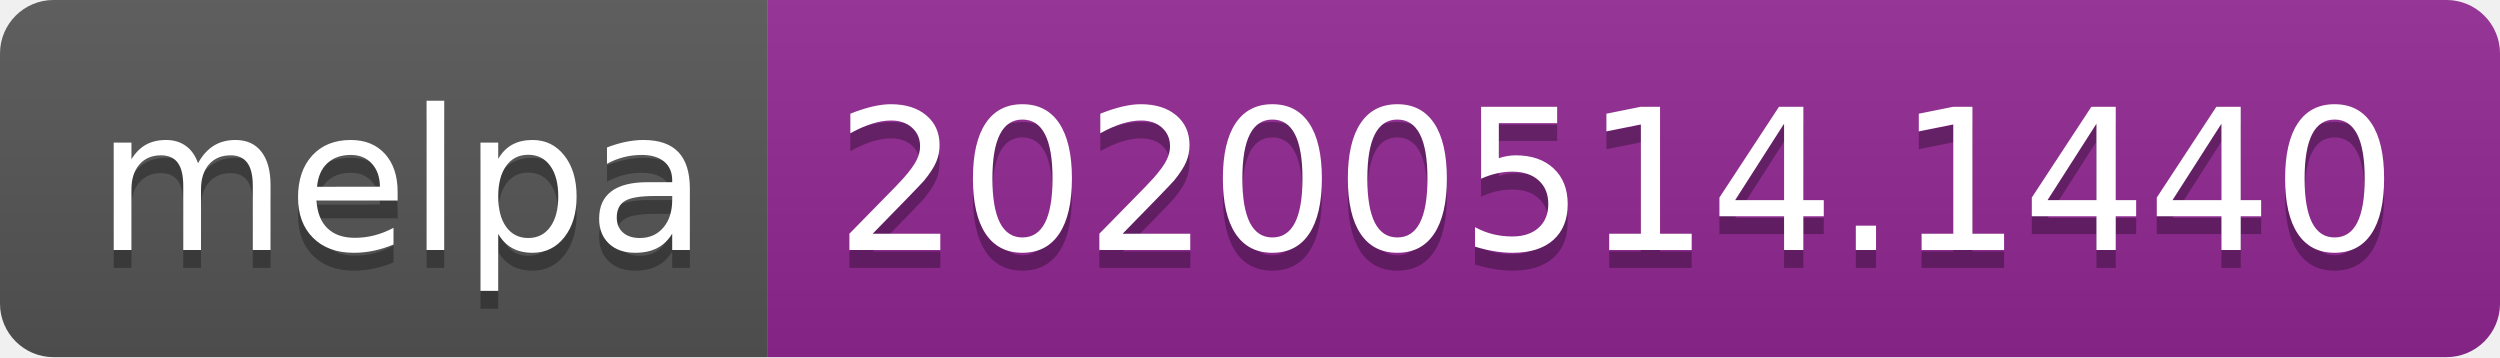
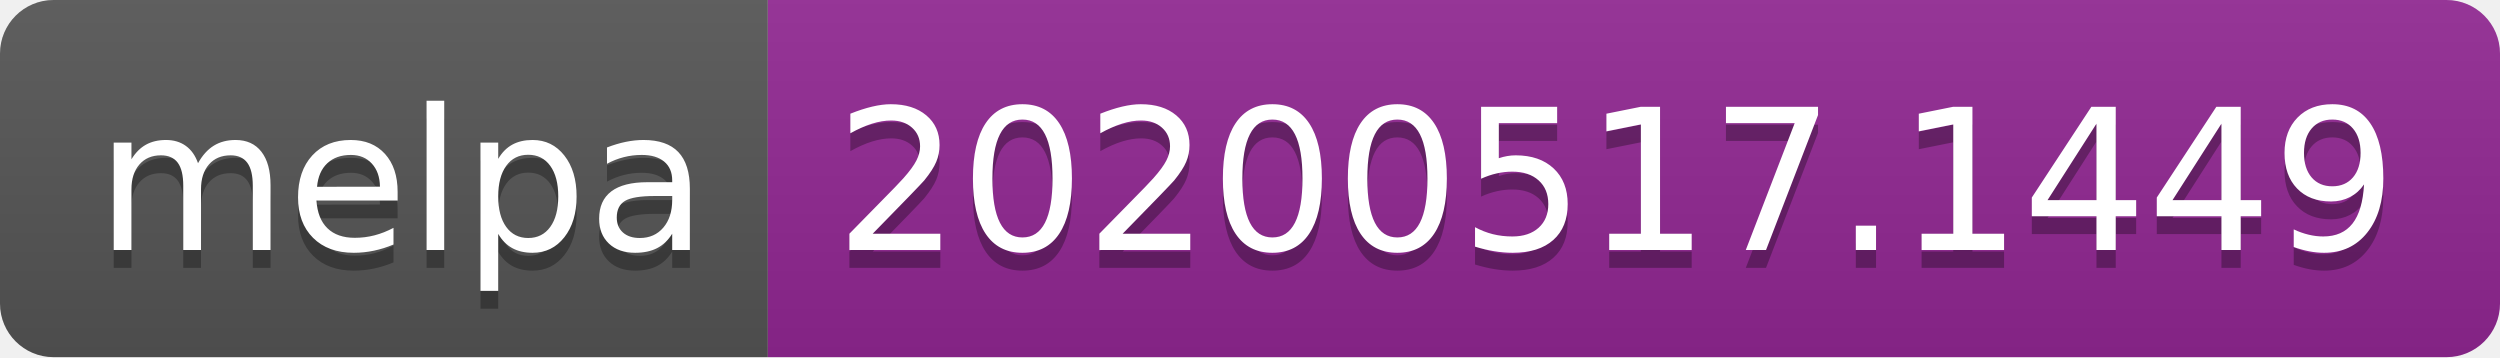
<svg xmlns="http://www.w3.org/2000/svg" width="140" height="20">
  <linearGradient id="s" x2="0" y2="100%">
    <stop offset="0" stop-color="#bbb" stop-opacity=".1" />
    <stop offset="1" stop-opacity=".1" />
  </linearGradient>
  <clipPath id="r">
    <rect width="140" height="20" rx="3" fill="#fff" />
  </clipPath>
  <g clip-path="url(#r)">
    <rect width="43" height="20" fill="#555" />
    <rect x="43" width="97" height="20" fill="#922793" />
    <rect width="140" height="20" fill="url(#s)" />
  </g>
  <g fill="#fff" text-anchor="middle" font-family="Verdana,Geneva,DejaVu Sans,sans-serif" text-rendering="geometricPrecision" font-size="110">
    <text x="225" y="150" fill="#010101" fill-opacity=".3" transform="scale(.1)" textLength="330">melpa</text>
    <text x="225" y="140" transform="scale(.1)" textLength="330">melpa</text>
-     <text x="905" y="150" fill="#010101" fill-opacity=".3" transform="scale(.1)" textLength="870">20200514.1440</text>
-     <text x="905" y="140" transform="scale(.1)" textLength="870">20200514.1440</text>
+     <text x="905" y="150" fill="#010101" fill-opacity=".3" transform="scale(.1)" textLength="870">20200517.1449</text>
+     <text x="905" y="140" transform="scale(.1)" textLength="870">20200517.1449</text>
  </g>
</svg>
